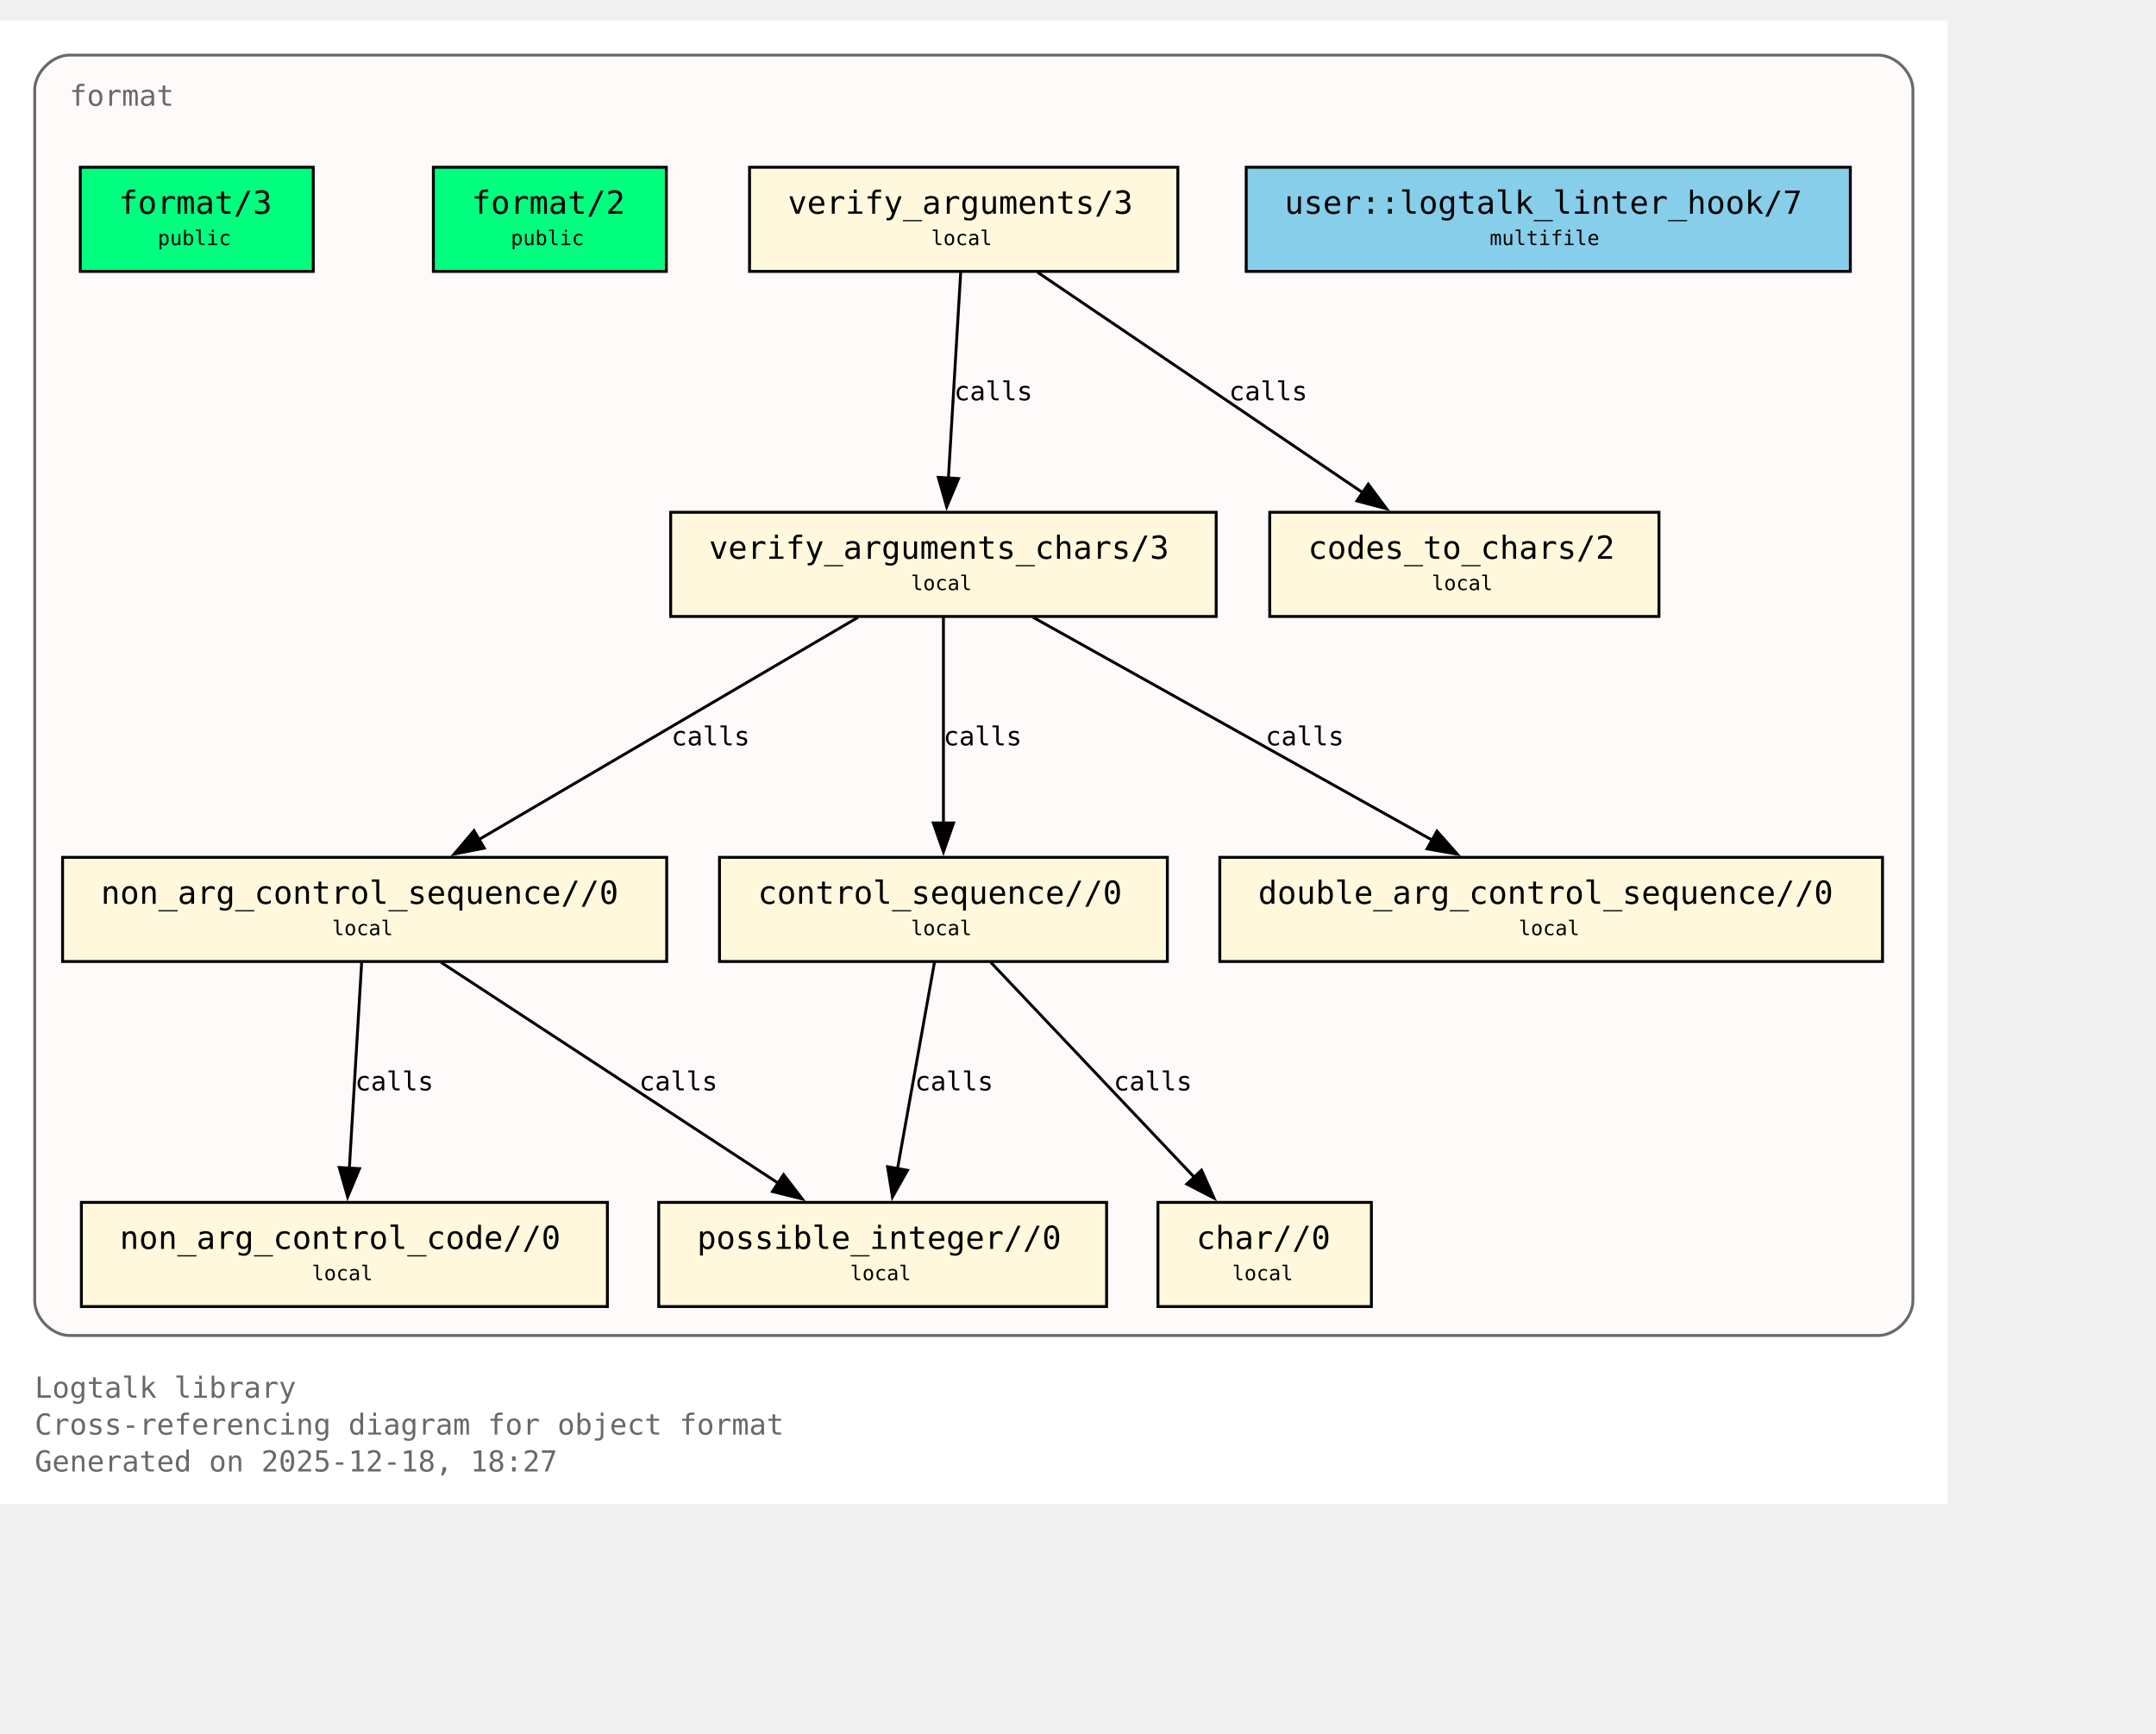
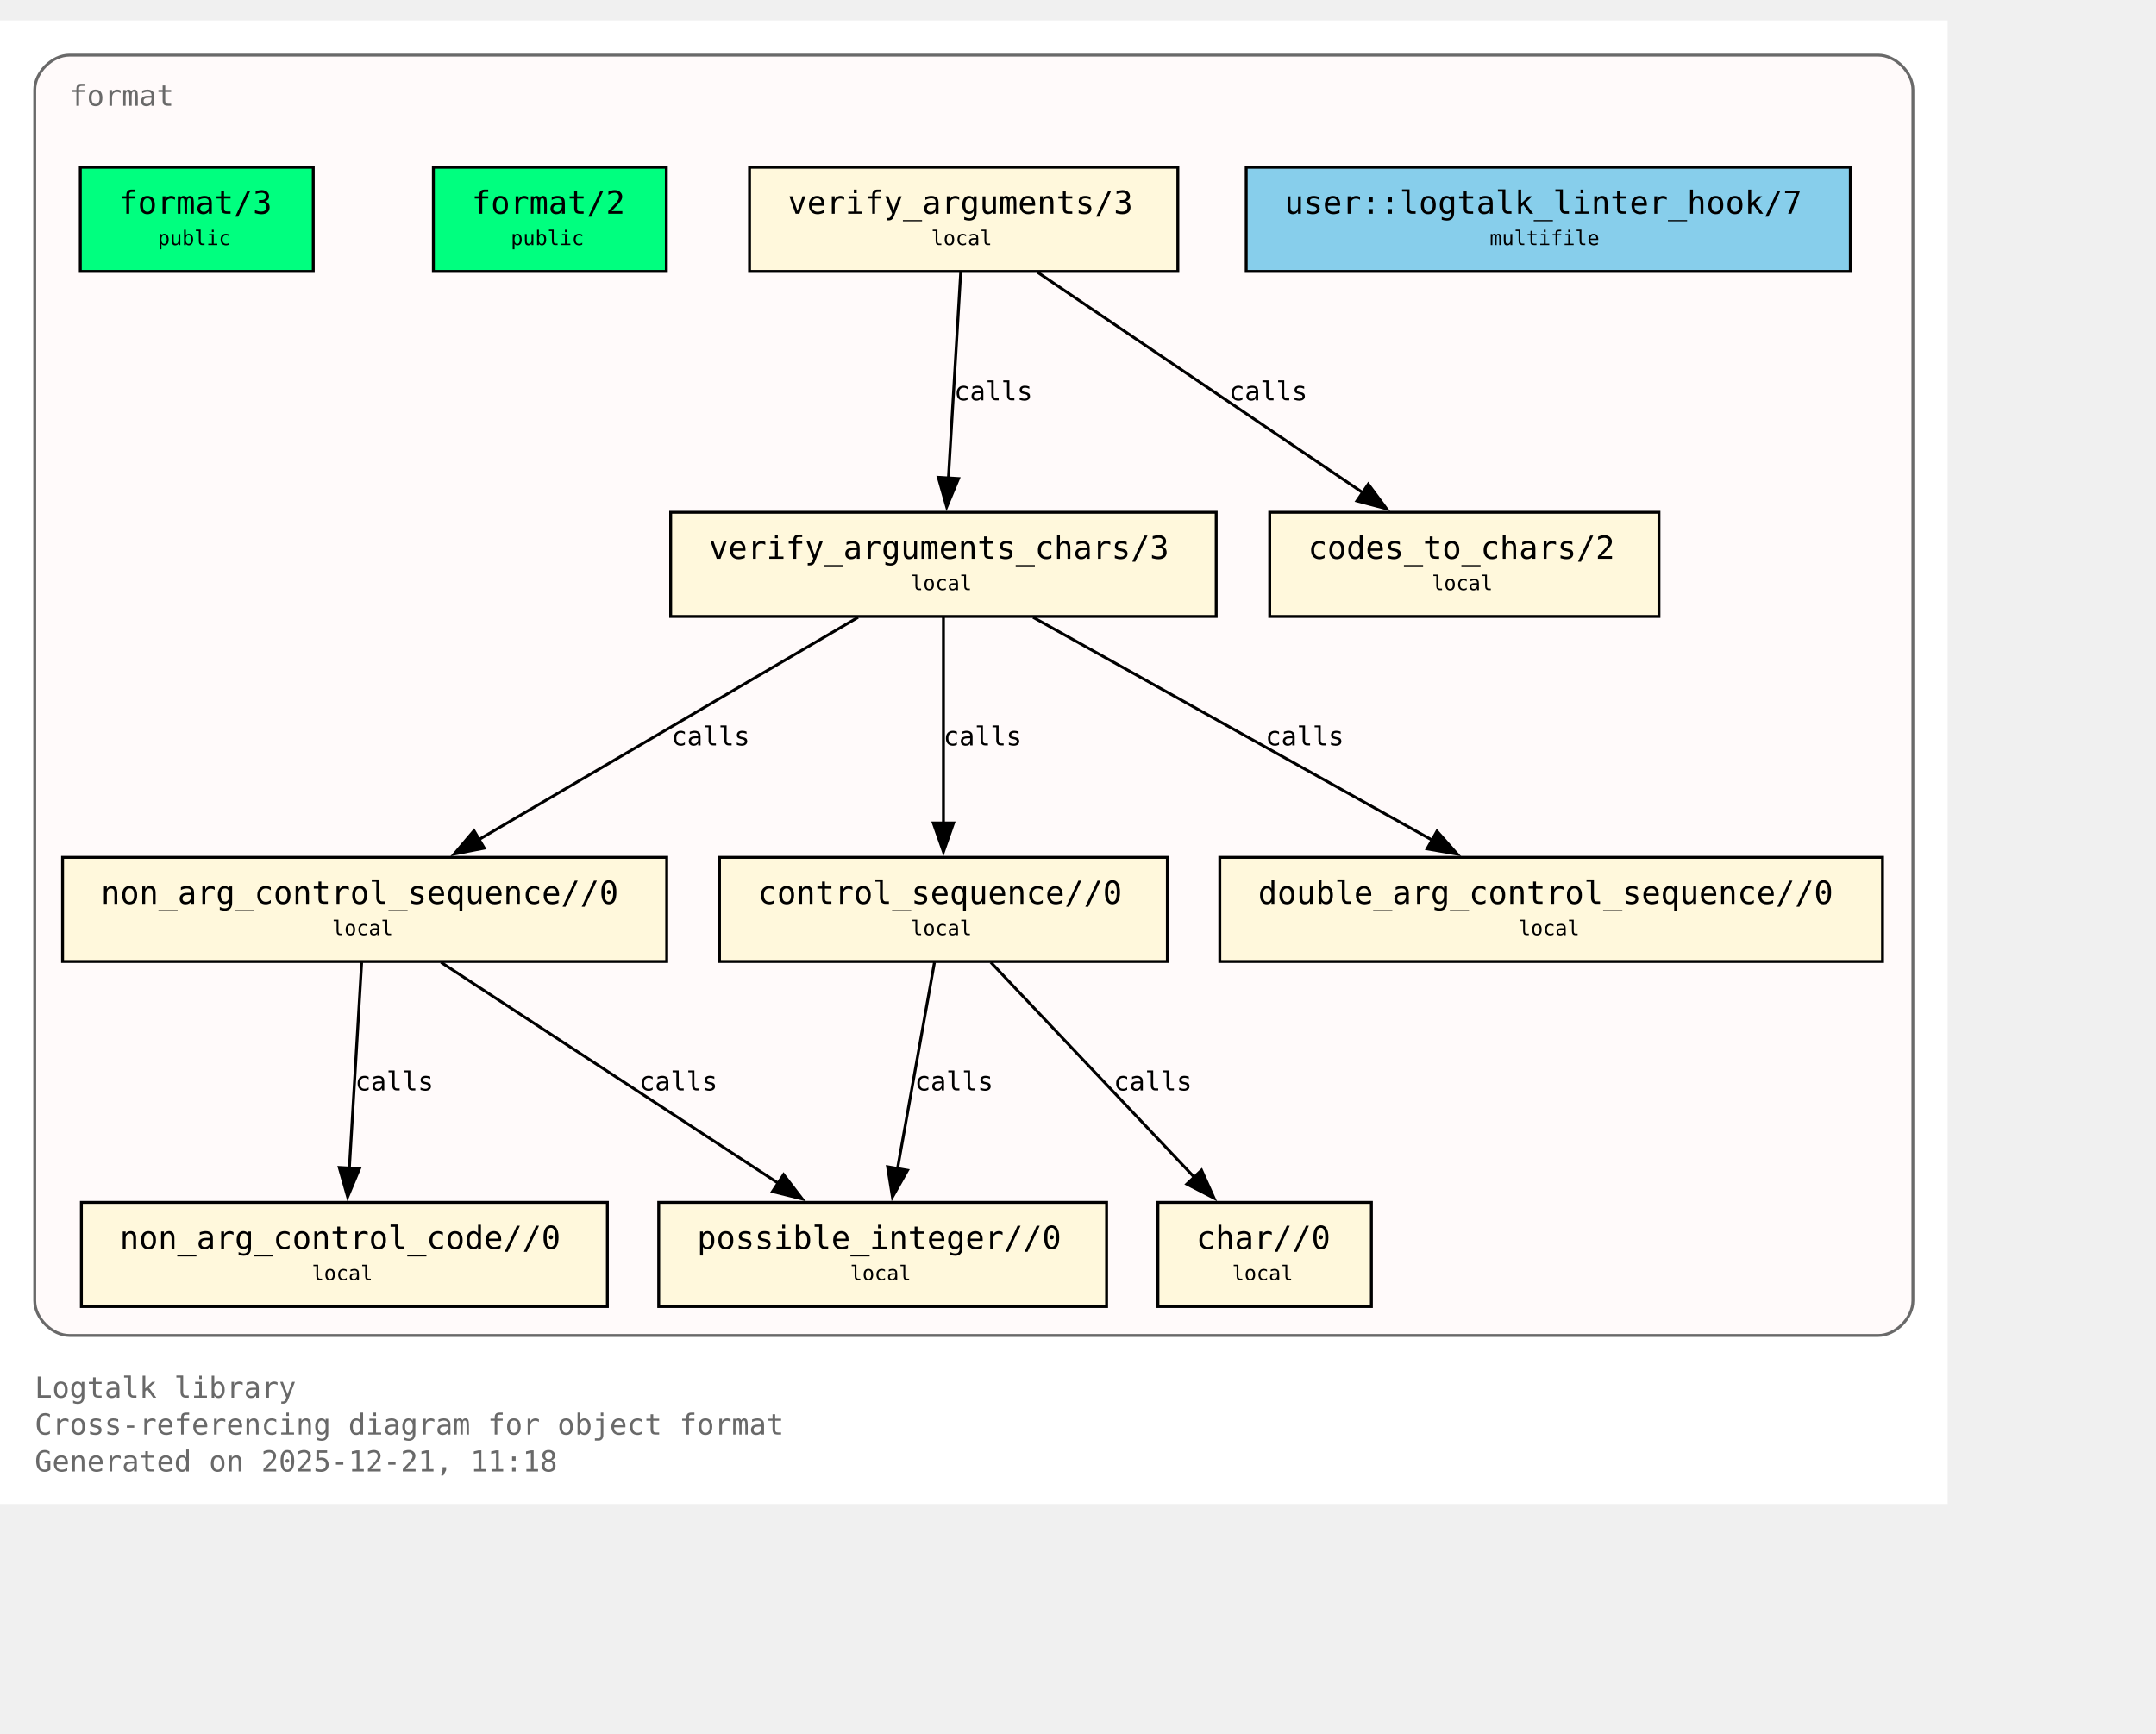
<svg xmlns="http://www.w3.org/2000/svg" xmlns:xlink="http://www.w3.org/1999/xlink" width="817pt" height="657pt" viewBox="72.00 72.00 745.00 585.00">
  <g id="graph0" class="graph" transform="scale(1 1) rotate(0) translate(76 580.75)">
    <polygon fill="white" stroke="none" points="-4,4 -4,-508.75 669,-508.75 669,4 -4,4" />
    <text xml:space="preserve" text-anchor="start" x="8" y="-32.75" font-family="Monospace" font-size="10.00" fill="dimgray">Logtalk library</text>
    <text xml:space="preserve" text-anchor="start" x="8" y="-20" font-family="Monospace" font-size="10.00" fill="dimgray">Cross-referencing diagram for object format</text>
-     <text xml:space="preserve" text-anchor="start" x="8" y="-7.25" font-family="Monospace" font-size="10.00" fill="dimgray">Generated on 2025-12-18, 18:27</text>
+     <text xml:space="preserve" text-anchor="start" x="8" y="-7.25" font-family="Monospace" font-size="10.00" fill="dimgray">Generated on 2025-12-21, 11:18</text>
    <g id="clust1" class="cluster">
      <g id="a_clust1">
        <a xlink:title="format">
          <path fill="snow" stroke="dimgray" d="M20,-54.25C20,-54.25 645,-54.25 645,-54.25 651,-54.25 657,-60.25 657,-66.25 657,-66.25 657,-484.75 657,-484.75 657,-490.75 651,-496.75 645,-496.75 645,-496.75 20,-496.75 20,-496.75 14,-496.75 8,-490.75 8,-484.75 8,-484.75 8,-66.25 8,-66.25 8,-60.25 14,-54.25 20,-54.25" />
          <g id="a_clust1_0">
-             <a xlink:href="https://github.com/LogtalkDotOrg/logtalk3/tree/9890515648962e239f2d3f65105da16de3e1164a/library/format/format.lgt#L22" xlink:title="https://github.com/LogtalkDotOrg/logtalk3/tree/9890515648962e239f2d3f65105da16de3e1164a/library/format/format.lgt#L22">
+             <a xlink:href="https://github.com/LogtalkDotOrg/logtalk3/tree/c5fdd3704f51947a646e2f98b2b878571072cf8f/library/format/format.lgt#L22" xlink:title="https://github.com/LogtalkDotOrg/logtalk3/tree/c5fdd3704f51947a646e2f98b2b878571072cf8f/library/format/format.lgt#L22">
              <text xml:space="preserve" text-anchor="start" x="20" y="-479.25" font-family="Monospace" font-size="10.00" fill="dimgray">format</text>
            </a>
          </g>
        </a>
      </g>
    </g>
    <g id="node1" class="node">
      <polygon fill="springgreen" stroke="black" points="104.25,-458 23.75,-458 23.75,-422 104.25,-422 104.25,-458" />
      <text xml:space="preserve" text-anchor="start" x="31.75" y="-442.7" font-family="Monospace" font-size="9.00"> </text>
      <g id="a_node1_1">
-         <a xlink:href="https://github.com/LogtalkDotOrg/logtalk3/tree/9890515648962e239f2d3f65105da16de3e1164a/library/format/format.lgt#L31" xlink:title="https://github.com/LogtalkDotOrg/logtalk3/tree/9890515648962e239f2d3f65105da16de3e1164a/library/format/format.lgt#L31">
+         <a xlink:href="https://github.com/LogtalkDotOrg/logtalk3/tree/c5fdd3704f51947a646e2f98b2b878571072cf8f/library/format/format.lgt#L31" xlink:title="https://github.com/LogtalkDotOrg/logtalk3/tree/c5fdd3704f51947a646e2f98b2b878571072cf8f/library/format/format.lgt#L31">
          <text xml:space="preserve" text-anchor="start" x="37" y="-441.93" font-family="Monospace" font-size="11.00">format/3</text>
        </a>
      </g>
      <text xml:space="preserve" text-anchor="start" x="91" y="-442.7" font-family="Monospace" font-size="9.00"> </text>
      <text xml:space="preserve" text-anchor="start" x="31.75" y="-430.32" font-family="Monospace" font-size="9.00"> </text>
      <text xml:space="preserve" text-anchor="start" x="50.5" y="-431.1" font-family="Monospace" font-size="7.00">public</text>
      <text xml:space="preserve" text-anchor="start" x="91" y="-430.32" font-family="Monospace" font-size="9.00"> </text>
    </g>
    <g id="node2" class="node">
      <polygon fill="springgreen" stroke="black" points="226.25,-458 145.75,-458 145.75,-422 226.25,-422 226.25,-458" />
      <text xml:space="preserve" text-anchor="start" x="153.75" y="-442.7" font-family="Monospace" font-size="9.00"> </text>
      <g id="a_node2_2">
-         <a xlink:href="https://github.com/LogtalkDotOrg/logtalk3/tree/9890515648962e239f2d3f65105da16de3e1164a/library/format/format.lgt#L40" xlink:title="https://github.com/LogtalkDotOrg/logtalk3/tree/9890515648962e239f2d3f65105da16de3e1164a/library/format/format.lgt#L40">
+         <a xlink:href="https://github.com/LogtalkDotOrg/logtalk3/tree/c5fdd3704f51947a646e2f98b2b878571072cf8f/library/format/format.lgt#L40" xlink:title="https://github.com/LogtalkDotOrg/logtalk3/tree/c5fdd3704f51947a646e2f98b2b878571072cf8f/library/format/format.lgt#L40">
          <text xml:space="preserve" text-anchor="start" x="159" y="-441.93" font-family="Monospace" font-size="11.00">format/2</text>
        </a>
      </g>
      <text xml:space="preserve" text-anchor="start" x="213" y="-442.7" font-family="Monospace" font-size="9.00"> </text>
      <text xml:space="preserve" text-anchor="start" x="153.75" y="-430.32" font-family="Monospace" font-size="9.00"> </text>
      <text xml:space="preserve" text-anchor="start" x="172.5" y="-431.1" font-family="Monospace" font-size="7.00">public</text>
      <text xml:space="preserve" text-anchor="start" x="213" y="-430.32" font-family="Monospace" font-size="9.00"> </text>
    </g>
    <g id="node3" class="node">
      <polygon fill="cornsilk" stroke="black" points="403,-458 255,-458 255,-422 403,-422 403,-458" />
      <text xml:space="preserve" text-anchor="start" x="263" y="-442.7" font-family="Monospace" font-size="9.00"> </text>
      <g id="a_node3_3">
-         <a xlink:href="https://github.com/LogtalkDotOrg/logtalk3/tree/9890515648962e239f2d3f65105da16de3e1164a/library/format/format.lgt#L123" xlink:title="https://github.com/LogtalkDotOrg/logtalk3/tree/9890515648962e239f2d3f65105da16de3e1164a/library/format/format.lgt#L123">
+         <a xlink:href="https://github.com/LogtalkDotOrg/logtalk3/tree/c5fdd3704f51947a646e2f98b2b878571072cf8f/library/format/format.lgt#L123" xlink:title="https://github.com/LogtalkDotOrg/logtalk3/tree/c5fdd3704f51947a646e2f98b2b878571072cf8f/library/format/format.lgt#L123">
          <text xml:space="preserve" text-anchor="start" x="268.25" y="-441.93" font-family="Monospace" font-size="11.00">verify_arguments/3</text>
        </a>
      </g>
      <text xml:space="preserve" text-anchor="start" x="389.75" y="-442.7" font-family="Monospace" font-size="9.00"> </text>
      <text xml:space="preserve" text-anchor="start" x="263" y="-430.32" font-family="Monospace" font-size="9.00"> </text>
      <text xml:space="preserve" text-anchor="start" x="317.75" y="-431.1" font-family="Monospace" font-size="7.00">local</text>
      <text xml:space="preserve" text-anchor="start" x="389.75" y="-430.32" font-family="Monospace" font-size="9.00"> </text>
    </g>
    <g id="node4" class="node">
      <polygon fill="cornsilk" stroke="black" points="416.25,-338.75 227.75,-338.75 227.75,-302.75 416.25,-302.75 416.25,-338.75" />
      <text xml:space="preserve" text-anchor="start" x="235.75" y="-323.45" font-family="Monospace" font-size="9.00"> </text>
      <g id="a_node4_4">
-         <a xlink:href="https://github.com/LogtalkDotOrg/logtalk3/tree/9890515648962e239f2d3f65105da16de3e1164a/library/format/format.lgt#L140" xlink:title="https://github.com/LogtalkDotOrg/logtalk3/tree/9890515648962e239f2d3f65105da16de3e1164a/library/format/format.lgt#L140">
+         <a xlink:href="https://github.com/LogtalkDotOrg/logtalk3/tree/c5fdd3704f51947a646e2f98b2b878571072cf8f/library/format/format.lgt#L140" xlink:title="https://github.com/LogtalkDotOrg/logtalk3/tree/c5fdd3704f51947a646e2f98b2b878571072cf8f/library/format/format.lgt#L140">
          <text xml:space="preserve" text-anchor="start" x="241" y="-322.68" font-family="Monospace" font-size="11.00">verify_arguments_chars/3</text>
        </a>
      </g>
      <text xml:space="preserve" text-anchor="start" x="403" y="-323.45" font-family="Monospace" font-size="9.00"> </text>
      <text xml:space="preserve" text-anchor="start" x="235.75" y="-311.07" font-family="Monospace" font-size="9.00"> </text>
      <text xml:space="preserve" text-anchor="start" x="310.75" y="-311.85" font-family="Monospace" font-size="7.00">local</text>
      <text xml:space="preserve" text-anchor="start" x="403" y="-311.07" font-family="Monospace" font-size="9.00"> </text>
    </g>
    <g id="edge1" class="edge">
      <g id="a_edge1">
-         <a xlink:href="https://github.com/LogtalkDotOrg/logtalk3/tree/9890515648962e239f2d3f65105da16de3e1164a/library/format/format.lgt#L127" xlink:title="calls">
+         <a xlink:href="https://github.com/LogtalkDotOrg/logtalk3/tree/c5fdd3704f51947a646e2f98b2b878571072cf8f/library/format/format.lgt#L127" xlink:title="calls">
          <path fill="none" stroke="black" d="M327.97,-421.7C326.85,-403 325.05,-372.87 323.72,-350.58" />
          <polygon fill="black" stroke="black" points="327.22,-350.41 323.13,-340.63 320.23,-350.82 327.22,-350.41" />
        </a>
      </g>
      <g id="a_edge1-label">
-         <a xlink:href="https://github.com/LogtalkDotOrg/logtalk3/tree/9890515648962e239f2d3f65105da16de3e1164a/library/format/format.lgt#L127" xlink:title="https://github.com/LogtalkDotOrg/logtalk3/tree/9890515648962e239f2d3f65105da16de3e1164a/library/format/format.lgt#L127">
+         <a xlink:href="https://github.com/LogtalkDotOrg/logtalk3/tree/c5fdd3704f51947a646e2f98b2b878571072cf8f/library/format/format.lgt#L127" xlink:title="https://github.com/LogtalkDotOrg/logtalk3/tree/c5fdd3704f51947a646e2f98b2b878571072cf8f/library/format/format.lgt#L127">
          <text xml:space="preserve" text-anchor="start" x="325.71" y="-377.45" font-family="Monospace" font-size="9.00">calls</text>
        </a>
      </g>
    </g>
    <g id="node11" class="node">
      <polygon fill="cornsilk" stroke="black" points="569.25,-338.75 434.75,-338.75 434.75,-302.75 569.25,-302.75 569.25,-338.75" />
      <text xml:space="preserve" text-anchor="start" x="442.75" y="-323.45" font-family="Monospace" font-size="9.00"> </text>
      <g id="a_node11_5">
-         <a xlink:href="https://github.com/LogtalkDotOrg/logtalk3/tree/9890515648962e239f2d3f65105da16de3e1164a/library/format/format.lgt#L193" xlink:title="https://github.com/LogtalkDotOrg/logtalk3/tree/9890515648962e239f2d3f65105da16de3e1164a/library/format/format.lgt#L193">
+         <a xlink:href="https://github.com/LogtalkDotOrg/logtalk3/tree/c5fdd3704f51947a646e2f98b2b878571072cf8f/library/format/format.lgt#L193" xlink:title="https://github.com/LogtalkDotOrg/logtalk3/tree/c5fdd3704f51947a646e2f98b2b878571072cf8f/library/format/format.lgt#L193">
          <text xml:space="preserve" text-anchor="start" x="448" y="-322.68" font-family="Monospace" font-size="11.00">codes_to_chars/2</text>
        </a>
      </g>
      <text xml:space="preserve" text-anchor="start" x="556" y="-323.45" font-family="Monospace" font-size="9.00"> </text>
      <text xml:space="preserve" text-anchor="start" x="442.75" y="-311.07" font-family="Monospace" font-size="9.00"> </text>
      <text xml:space="preserve" text-anchor="start" x="490.75" y="-311.85" font-family="Monospace" font-size="7.00">local</text>
      <text xml:space="preserve" text-anchor="start" x="556" y="-311.07" font-family="Monospace" font-size="9.00"> </text>
    </g>
    <g id="edge2" class="edge">
      <g id="a_edge2">
-         <a xlink:href="https://github.com/LogtalkDotOrg/logtalk3/tree/9890515648962e239f2d3f65105da16de3e1164a/library/format/format.lgt#L127" xlink:title="calls">
+         <a xlink:href="https://github.com/LogtalkDotOrg/logtalk3/tree/c5fdd3704f51947a646e2f98b2b878571072cf8f/library/format/format.lgt#L127" xlink:title="calls">
          <path fill="none" stroke="black" d="M354.53,-421.7C384.3,-401.52 433.67,-368.06 467,-345.47" />
          <polygon fill="black" stroke="black" points="468.8,-348.48 475.12,-339.97 464.87,-342.68 468.8,-348.48" />
        </a>
      </g>
      <g id="a_edge2-label">
-         <a xlink:href="https://github.com/LogtalkDotOrg/logtalk3/tree/9890515648962e239f2d3f65105da16de3e1164a/library/format/format.lgt#L127" xlink:title="https://github.com/LogtalkDotOrg/logtalk3/tree/9890515648962e239f2d3f65105da16de3e1164a/library/format/format.lgt#L127">
+         <a xlink:href="https://github.com/LogtalkDotOrg/logtalk3/tree/c5fdd3704f51947a646e2f98b2b878571072cf8f/library/format/format.lgt#L127" xlink:title="https://github.com/LogtalkDotOrg/logtalk3/tree/c5fdd3704f51947a646e2f98b2b878571072cf8f/library/format/format.lgt#L127">
          <text xml:space="preserve" text-anchor="start" x="420.69" y="-377.45" font-family="Monospace" font-size="9.00">calls</text>
        </a>
      </g>
    </g>
    <g id="node5" class="node">
      <polygon fill="cornsilk" stroke="black" points="226.38,-219.5 17.62,-219.5 17.62,-183.5 226.38,-183.5 226.38,-219.5" />
      <text xml:space="preserve" text-anchor="start" x="25.62" y="-204.2" font-family="Monospace" font-size="9.00"> </text>
      <g id="a_node5_6">
-         <a xlink:href="https://github.com/LogtalkDotOrg/logtalk3/tree/9890515648962e239f2d3f65105da16de3e1164a/library/format/format.lgt#L163" xlink:title="https://github.com/LogtalkDotOrg/logtalk3/tree/9890515648962e239f2d3f65105da16de3e1164a/library/format/format.lgt#L163">
+         <a xlink:href="https://github.com/LogtalkDotOrg/logtalk3/tree/c5fdd3704f51947a646e2f98b2b878571072cf8f/library/format/format.lgt#L163" xlink:title="https://github.com/LogtalkDotOrg/logtalk3/tree/c5fdd3704f51947a646e2f98b2b878571072cf8f/library/format/format.lgt#L163">
          <text xml:space="preserve" text-anchor="start" x="30.88" y="-203.43" font-family="Monospace" font-size="11.00">non_arg_control_sequence//0</text>
        </a>
      </g>
      <text xml:space="preserve" text-anchor="start" x="213.12" y="-204.2" font-family="Monospace" font-size="9.00"> </text>
      <text xml:space="preserve" text-anchor="start" x="25.62" y="-191.82" font-family="Monospace" font-size="9.00"> </text>
      <text xml:space="preserve" text-anchor="start" x="110.75" y="-192.6" font-family="Monospace" font-size="7.00">local</text>
      <text xml:space="preserve" text-anchor="start" x="213.12" y="-191.82" font-family="Monospace" font-size="9.00"> </text>
    </g>
    <g id="edge3" class="edge">
      <g id="a_edge3">
-         <a xlink:href="https://github.com/LogtalkDotOrg/logtalk3/tree/9890515648962e239f2d3f65105da16de3e1164a/library/format/format.lgt#L142" xlink:title="calls">
+         <a xlink:href="https://github.com/LogtalkDotOrg/logtalk3/tree/c5fdd3704f51947a646e2f98b2b878571072cf8f/library/format/format.lgt#L142" xlink:title="calls">
          <path fill="none" stroke="black" d="M292.49,-302.45C257.78,-282.1 200.01,-248.23 161.47,-225.64" />
          <polygon fill="black" stroke="black" points="163.33,-222.68 152.94,-220.64 159.79,-228.71 163.33,-222.68" />
        </a>
      </g>
      <g id="a_edge3-label">
-         <a xlink:href="https://github.com/LogtalkDotOrg/logtalk3/tree/9890515648962e239f2d3f65105da16de3e1164a/library/format/format.lgt#L142" xlink:title="https://github.com/LogtalkDotOrg/logtalk3/tree/9890515648962e239f2d3f65105da16de3e1164a/library/format/format.lgt#L142">
+         <a xlink:href="https://github.com/LogtalkDotOrg/logtalk3/tree/c5fdd3704f51947a646e2f98b2b878571072cf8f/library/format/format.lgt#L142" xlink:title="https://github.com/LogtalkDotOrg/logtalk3/tree/c5fdd3704f51947a646e2f98b2b878571072cf8f/library/format/format.lgt#L142">
          <text xml:space="preserve" text-anchor="start" x="228" y="-258.2" font-family="Monospace" font-size="9.00">calls</text>
        </a>
      </g>
    </g>
    <g id="node7" class="node">
      <polygon fill="cornsilk" stroke="black" points="399.38,-219.5 244.62,-219.5 244.62,-183.5 399.38,-183.5 399.38,-219.5" />
      <text xml:space="preserve" text-anchor="start" x="252.62" y="-204.2" font-family="Monospace" font-size="9.00"> </text>
      <g id="a_node7_7">
-         <a xlink:href="https://github.com/LogtalkDotOrg/logtalk3/tree/9890515648962e239f2d3f65105da16de3e1164a/library/format/format.lgt#L179" xlink:title="https://github.com/LogtalkDotOrg/logtalk3/tree/9890515648962e239f2d3f65105da16de3e1164a/library/format/format.lgt#L179">
+         <a xlink:href="https://github.com/LogtalkDotOrg/logtalk3/tree/c5fdd3704f51947a646e2f98b2b878571072cf8f/library/format/format.lgt#L179" xlink:title="https://github.com/LogtalkDotOrg/logtalk3/tree/c5fdd3704f51947a646e2f98b2b878571072cf8f/library/format/format.lgt#L179">
          <text xml:space="preserve" text-anchor="start" x="257.88" y="-203.43" font-family="Monospace" font-size="11.00">control_sequence//0</text>
        </a>
      </g>
      <text xml:space="preserve" text-anchor="start" x="386.12" y="-204.2" font-family="Monospace" font-size="9.00"> </text>
      <text xml:space="preserve" text-anchor="start" x="252.62" y="-191.82" font-family="Monospace" font-size="9.00"> </text>
      <text xml:space="preserve" text-anchor="start" x="310.75" y="-192.6" font-family="Monospace" font-size="7.00">local</text>
      <text xml:space="preserve" text-anchor="start" x="386.12" y="-191.82" font-family="Monospace" font-size="9.00"> </text>
    </g>
    <g id="edge5" class="edge">
      <g id="a_edge5">
-         <a xlink:href="https://github.com/LogtalkDotOrg/logtalk3/tree/9890515648962e239f2d3f65105da16de3e1164a/library/format/format.lgt#L149" xlink:title="calls">
+         <a xlink:href="https://github.com/LogtalkDotOrg/logtalk3/tree/c5fdd3704f51947a646e2f98b2b878571072cf8f/library/format/format.lgt#L149" xlink:title="calls">
          <path fill="none" stroke="black" d="M322,-302.45C322,-283.75 322,-253.62 322,-231.33" />
          <polygon fill="black" stroke="black" points="325.5,-231.39 322,-221.39 318.5,-231.39 325.5,-231.39" />
        </a>
      </g>
      <g id="a_edge5-label">
-         <a xlink:href="https://github.com/LogtalkDotOrg/logtalk3/tree/9890515648962e239f2d3f65105da16de3e1164a/library/format/format.lgt#L149" xlink:title="https://github.com/LogtalkDotOrg/logtalk3/tree/9890515648962e239f2d3f65105da16de3e1164a/library/format/format.lgt#L149">
+         <a xlink:href="https://github.com/LogtalkDotOrg/logtalk3/tree/c5fdd3704f51947a646e2f98b2b878571072cf8f/library/format/format.lgt#L149" xlink:title="https://github.com/LogtalkDotOrg/logtalk3/tree/c5fdd3704f51947a646e2f98b2b878571072cf8f/library/format/format.lgt#L149">
          <text xml:space="preserve" text-anchor="start" x="322" y="-258.2" font-family="Monospace" font-size="9.00">calls</text>
        </a>
      </g>
    </g>
    <g id="node10" class="node">
      <polygon fill="cornsilk" stroke="black" points="646.5,-219.5 417.5,-219.5 417.5,-183.5 646.5,-183.5 646.5,-219.5" />
      <text xml:space="preserve" text-anchor="start" x="425.5" y="-204.2" font-family="Monospace" font-size="9.00"> </text>
      <g id="a_node10_8">
-         <a xlink:href="https://github.com/LogtalkDotOrg/logtalk3/tree/9890515648962e239f2d3f65105da16de3e1164a/library/format/format.lgt#L190" xlink:title="https://github.com/LogtalkDotOrg/logtalk3/tree/9890515648962e239f2d3f65105da16de3e1164a/library/format/format.lgt#L190">
+         <a xlink:href="https://github.com/LogtalkDotOrg/logtalk3/tree/c5fdd3704f51947a646e2f98b2b878571072cf8f/library/format/format.lgt#L190" xlink:title="https://github.com/LogtalkDotOrg/logtalk3/tree/c5fdd3704f51947a646e2f98b2b878571072cf8f/library/format/format.lgt#L190">
          <text xml:space="preserve" text-anchor="start" x="430.75" y="-203.43" font-family="Monospace" font-size="11.00">double_arg_control_sequence//0</text>
        </a>
      </g>
      <text xml:space="preserve" text-anchor="start" x="633.25" y="-204.2" font-family="Monospace" font-size="9.00"> </text>
      <text xml:space="preserve" text-anchor="start" x="425.5" y="-191.82" font-family="Monospace" font-size="9.00"> </text>
      <text xml:space="preserve" text-anchor="start" x="520.75" y="-192.6" font-family="Monospace" font-size="7.00">local</text>
      <text xml:space="preserve" text-anchor="start" x="633.25" y="-191.82" font-family="Monospace" font-size="9.00"> </text>
    </g>
    <g id="edge4" class="edge">
      <g id="a_edge4">
-         <a xlink:href="https://github.com/LogtalkDotOrg/logtalk3/tree/9890515648962e239f2d3f65105da16de3e1164a/library/format/format.lgt#L146" xlink:title="calls">
+         <a xlink:href="https://github.com/LogtalkDotOrg/logtalk3/tree/c5fdd3704f51947a646e2f98b2b878571072cf8f/library/format/format.lgt#L146" xlink:title="calls">
          <path fill="none" stroke="black" d="M352.99,-302.45C389.59,-282.01 450.6,-247.95 491.07,-225.35" />
          <polygon fill="black" stroke="black" points="492.54,-228.54 499.57,-220.61 489.13,-222.43 492.54,-228.54" />
        </a>
      </g>
      <g id="a_edge4-label">
-         <a xlink:href="https://github.com/LogtalkDotOrg/logtalk3/tree/9890515648962e239f2d3f65105da16de3e1164a/library/format/format.lgt#L146" xlink:title="https://github.com/LogtalkDotOrg/logtalk3/tree/9890515648962e239f2d3f65105da16de3e1164a/library/format/format.lgt#L146">
+         <a xlink:href="https://github.com/LogtalkDotOrg/logtalk3/tree/c5fdd3704f51947a646e2f98b2b878571072cf8f/library/format/format.lgt#L146" xlink:title="https://github.com/LogtalkDotOrg/logtalk3/tree/c5fdd3704f51947a646e2f98b2b878571072cf8f/library/format/format.lgt#L146">
          <text xml:space="preserve" text-anchor="start" x="433.3" y="-258.2" font-family="Monospace" font-size="9.00">calls</text>
        </a>
      </g>
    </g>
    <g id="node6" class="node">
      <polygon fill="cornsilk" stroke="black" points="205.88,-100.25 24.12,-100.25 24.12,-64.25 205.88,-64.25 205.88,-100.25" />
      <text xml:space="preserve" text-anchor="start" x="32.12" y="-84.95" font-family="Monospace" font-size="9.00"> </text>
      <g id="a_node6_9">
-         <a xlink:href="https://github.com/LogtalkDotOrg/logtalk3/tree/9890515648962e239f2d3f65105da16de3e1164a/library/format/format.lgt#L170" xlink:title="https://github.com/LogtalkDotOrg/logtalk3/tree/9890515648962e239f2d3f65105da16de3e1164a/library/format/format.lgt#L170">
+         <a xlink:href="https://github.com/LogtalkDotOrg/logtalk3/tree/c5fdd3704f51947a646e2f98b2b878571072cf8f/library/format/format.lgt#L170" xlink:title="https://github.com/LogtalkDotOrg/logtalk3/tree/c5fdd3704f51947a646e2f98b2b878571072cf8f/library/format/format.lgt#L170">
          <text xml:space="preserve" text-anchor="start" x="37.38" y="-84.17" font-family="Monospace" font-size="11.00">non_arg_control_code//0</text>
        </a>
      </g>
      <text xml:space="preserve" text-anchor="start" x="192.62" y="-84.95" font-family="Monospace" font-size="9.00"> </text>
      <text xml:space="preserve" text-anchor="start" x="32.12" y="-72.58" font-family="Monospace" font-size="9.00"> </text>
      <text xml:space="preserve" text-anchor="start" x="103.75" y="-73.35" font-family="Monospace" font-size="7.00">local</text>
      <text xml:space="preserve" text-anchor="start" x="192.62" y="-72.58" font-family="Monospace" font-size="9.00"> </text>
    </g>
    <g id="edge7" class="edge">
      <g id="a_edge7">
-         <a xlink:href="https://github.com/LogtalkDotOrg/logtalk3/tree/9890515648962e239f2d3f65105da16de3e1164a/library/format/format.lgt#L167" xlink:title="calls">
+         <a xlink:href="https://github.com/LogtalkDotOrg/logtalk3/tree/c5fdd3704f51947a646e2f98b2b878571072cf8f/library/format/format.lgt#L167" xlink:title="calls">
          <path fill="none" stroke="black" d="M120.97,-183.2C119.85,-164.5 118.05,-134.37 116.72,-112.08" />
          <polygon fill="black" stroke="black" points="120.22,-111.91 116.13,-102.13 113.23,-112.32 120.22,-111.91" />
        </a>
      </g>
      <g id="a_edge7-label">
-         <a xlink:href="https://github.com/LogtalkDotOrg/logtalk3/tree/9890515648962e239f2d3f65105da16de3e1164a/library/format/format.lgt#L167" xlink:title="https://github.com/LogtalkDotOrg/logtalk3/tree/9890515648962e239f2d3f65105da16de3e1164a/library/format/format.lgt#L167">
+         <a xlink:href="https://github.com/LogtalkDotOrg/logtalk3/tree/c5fdd3704f51947a646e2f98b2b878571072cf8f/library/format/format.lgt#L167" xlink:title="https://github.com/LogtalkDotOrg/logtalk3/tree/c5fdd3704f51947a646e2f98b2b878571072cf8f/library/format/format.lgt#L167">
          <text xml:space="preserve" text-anchor="start" x="118.71" y="-138.95" font-family="Monospace" font-size="9.00">calls</text>
        </a>
      </g>
    </g>
    <g id="node8" class="node">
      <polygon fill="cornsilk" stroke="black" points="378.38,-100.25 223.62,-100.25 223.62,-64.25 378.38,-64.25 378.38,-100.25" />
      <text xml:space="preserve" text-anchor="start" x="231.62" y="-84.95" font-family="Monospace" font-size="9.00"> </text>
      <g id="a_node8_10">
-         <a xlink:href="https://github.com/LogtalkDotOrg/logtalk3/tree/9890515648962e239f2d3f65105da16de3e1164a/library/format/format.lgt#L182" xlink:title="https://github.com/LogtalkDotOrg/logtalk3/tree/9890515648962e239f2d3f65105da16de3e1164a/library/format/format.lgt#L182">
+         <a xlink:href="https://github.com/LogtalkDotOrg/logtalk3/tree/c5fdd3704f51947a646e2f98b2b878571072cf8f/library/format/format.lgt#L182" xlink:title="https://github.com/LogtalkDotOrg/logtalk3/tree/c5fdd3704f51947a646e2f98b2b878571072cf8f/library/format/format.lgt#L182">
          <text xml:space="preserve" text-anchor="start" x="236.88" y="-84.17" font-family="Monospace" font-size="11.00">possible_integer//0</text>
        </a>
      </g>
      <text xml:space="preserve" text-anchor="start" x="365.12" y="-84.95" font-family="Monospace" font-size="9.00"> </text>
      <text xml:space="preserve" text-anchor="start" x="231.62" y="-72.58" font-family="Monospace" font-size="9.00"> </text>
      <text xml:space="preserve" text-anchor="start" x="289.75" y="-73.35" font-family="Monospace" font-size="7.00">local</text>
      <text xml:space="preserve" text-anchor="start" x="365.12" y="-72.58" font-family="Monospace" font-size="9.00"> </text>
    </g>
    <g id="edge6" class="edge">
      <g id="a_edge6">
-         <a xlink:href="https://github.com/LogtalkDotOrg/logtalk3/tree/9890515648962e239f2d3f65105da16de3e1164a/library/format/format.lgt#L167" xlink:title="calls">
+         <a xlink:href="https://github.com/LogtalkDotOrg/logtalk3/tree/c5fdd3704f51947a646e2f98b2b878571072cf8f/library/format/format.lgt#L167" xlink:title="calls">
          <path fill="none" stroke="black" d="M148.41,-183.2C179.35,-162.94 230.74,-129.27 265.23,-106.68" />
          <polygon fill="black" stroke="black" points="266.77,-109.86 273.21,-101.45 262.93,-104 266.77,-109.86" />
        </a>
      </g>
      <g id="a_edge6-label">
-         <a xlink:href="https://github.com/LogtalkDotOrg/logtalk3/tree/9890515648962e239f2d3f65105da16de3e1164a/library/format/format.lgt#L167" xlink:title="https://github.com/LogtalkDotOrg/logtalk3/tree/9890515648962e239f2d3f65105da16de3e1164a/library/format/format.lgt#L167">
+         <a xlink:href="https://github.com/LogtalkDotOrg/logtalk3/tree/c5fdd3704f51947a646e2f98b2b878571072cf8f/library/format/format.lgt#L167" xlink:title="https://github.com/LogtalkDotOrg/logtalk3/tree/c5fdd3704f51947a646e2f98b2b878571072cf8f/library/format/format.lgt#L167">
          <text xml:space="preserve" text-anchor="start" x="216.87" y="-138.95" font-family="Monospace" font-size="9.00">calls</text>
        </a>
      </g>
    </g>
    <g id="edge8" class="edge">
      <g id="a_edge8">
-         <a xlink:href="https://github.com/LogtalkDotOrg/logtalk3/tree/9890515648962e239f2d3f65105da16de3e1164a/library/format/format.lgt#L179" xlink:title="calls">
+         <a xlink:href="https://github.com/LogtalkDotOrg/logtalk3/tree/c5fdd3704f51947a646e2f98b2b878571072cf8f/library/format/format.lgt#L179" xlink:title="calls">
          <path fill="none" stroke="black" d="M318.9,-183.2C315.54,-164.41 310.11,-134.09 306.11,-111.77" />
          <polygon fill="black" stroke="black" points="309.59,-111.34 304.38,-102.11 302.7,-112.57 309.59,-111.34" />
        </a>
      </g>
      <g id="a_edge8-label">
-         <a xlink:href="https://github.com/LogtalkDotOrg/logtalk3/tree/9890515648962e239f2d3f65105da16de3e1164a/library/format/format.lgt#L179" xlink:title="https://github.com/LogtalkDotOrg/logtalk3/tree/9890515648962e239f2d3f65105da16de3e1164a/library/format/format.lgt#L179">
+         <a xlink:href="https://github.com/LogtalkDotOrg/logtalk3/tree/c5fdd3704f51947a646e2f98b2b878571072cf8f/library/format/format.lgt#L179" xlink:title="https://github.com/LogtalkDotOrg/logtalk3/tree/c5fdd3704f51947a646e2f98b2b878571072cf8f/library/format/format.lgt#L179">
          <text xml:space="preserve" text-anchor="start" x="312.13" y="-138.95" font-family="Monospace" font-size="9.00">calls</text>
        </a>
      </g>
    </g>
    <g id="node9" class="node">
      <polygon fill="cornsilk" stroke="black" points="469.88,-100.25 396.12,-100.25 396.12,-64.25 469.88,-64.25 469.88,-100.25" />
      <text xml:space="preserve" text-anchor="start" x="404.12" y="-84.95" font-family="Monospace" font-size="9.00"> </text>
      <g id="a_node9_11">
-         <a xlink:href="https://github.com/LogtalkDotOrg/logtalk3/tree/9890515648962e239f2d3f65105da16de3e1164a/library/format/format.lgt#L187" xlink:title="https://github.com/LogtalkDotOrg/logtalk3/tree/9890515648962e239f2d3f65105da16de3e1164a/library/format/format.lgt#L187">
+         <a xlink:href="https://github.com/LogtalkDotOrg/logtalk3/tree/c5fdd3704f51947a646e2f98b2b878571072cf8f/library/format/format.lgt#L187" xlink:title="https://github.com/LogtalkDotOrg/logtalk3/tree/c5fdd3704f51947a646e2f98b2b878571072cf8f/library/format/format.lgt#L187">
          <text xml:space="preserve" text-anchor="start" x="409.38" y="-84.17" font-family="Monospace" font-size="11.00">char//0</text>
        </a>
      </g>
      <text xml:space="preserve" text-anchor="start" x="456.62" y="-84.95" font-family="Monospace" font-size="9.00"> </text>
      <text xml:space="preserve" text-anchor="start" x="404.12" y="-72.58" font-family="Monospace" font-size="9.00"> </text>
      <text xml:space="preserve" text-anchor="start" x="421.75" y="-73.35" font-family="Monospace" font-size="7.00">local</text>
      <text xml:space="preserve" text-anchor="start" x="456.62" y="-72.58" font-family="Monospace" font-size="9.00"> </text>
    </g>
    <g id="edge9" class="edge">
      <g id="a_edge9">
-         <a xlink:href="https://github.com/LogtalkDotOrg/logtalk3/tree/9890515648962e239f2d3f65105da16de3e1164a/library/format/format.lgt#L179" xlink:title="calls">
+         <a xlink:href="https://github.com/LogtalkDotOrg/logtalk3/tree/c5fdd3704f51947a646e2f98b2b878571072cf8f/library/format/format.lgt#L179" xlink:title="calls">
          <path fill="none" stroke="black" d="M338.38,-183.2C356.99,-163.54 387.54,-131.27 408.87,-108.74" />
          <polygon fill="black" stroke="black" points="411.18,-111.39 415.51,-101.72 406.1,-106.58 411.18,-111.39" />
        </a>
      </g>
      <g id="a_edge9-label">
-         <a xlink:href="https://github.com/LogtalkDotOrg/logtalk3/tree/9890515648962e239f2d3f65105da16de3e1164a/library/format/format.lgt#L179" xlink:title="https://github.com/LogtalkDotOrg/logtalk3/tree/9890515648962e239f2d3f65105da16de3e1164a/library/format/format.lgt#L179">
+         <a xlink:href="https://github.com/LogtalkDotOrg/logtalk3/tree/c5fdd3704f51947a646e2f98b2b878571072cf8f/library/format/format.lgt#L179" xlink:title="https://github.com/LogtalkDotOrg/logtalk3/tree/c5fdd3704f51947a646e2f98b2b878571072cf8f/library/format/format.lgt#L179">
          <text xml:space="preserve" text-anchor="start" x="380.83" y="-138.95" font-family="Monospace" font-size="9.00">calls</text>
        </a>
      </g>
    </g>
    <g id="node12" class="node">
      <polygon fill="skyblue" stroke="black" points="635.38,-458 426.62,-458 426.62,-422 635.38,-422 635.38,-458" />
      <text xml:space="preserve" text-anchor="start" x="434.62" y="-442.7" font-family="Monospace" font-size="9.00"> </text>
      <g id="a_node12_12">
-         <a xlink:href="https://github.com/LogtalkDotOrg/logtalk3/tree/9890515648962e239f2d3f65105da16de3e1164a/library/format/format.lgt#L110" xlink:title="https://github.com/LogtalkDotOrg/logtalk3/tree/9890515648962e239f2d3f65105da16de3e1164a/library/format/format.lgt#L110">
+         <a xlink:href="https://github.com/LogtalkDotOrg/logtalk3/tree/c5fdd3704f51947a646e2f98b2b878571072cf8f/library/format/format.lgt#L110" xlink:title="https://github.com/LogtalkDotOrg/logtalk3/tree/c5fdd3704f51947a646e2f98b2b878571072cf8f/library/format/format.lgt#L110">
          <text xml:space="preserve" text-anchor="start" x="439.88" y="-441.93" font-family="Monospace" font-size="11.00">user::logtalk_linter_hook/7</text>
        </a>
      </g>
      <text xml:space="preserve" text-anchor="start" x="622.12" y="-442.7" font-family="Monospace" font-size="9.00"> </text>
      <text xml:space="preserve" text-anchor="start" x="434.62" y="-430.32" font-family="Monospace" font-size="9.00"> </text>
      <text xml:space="preserve" text-anchor="start" x="510.75" y="-431.1" font-family="Monospace" font-size="7.00">multifile</text>
      <text xml:space="preserve" text-anchor="start" x="622.12" y="-430.32" font-family="Monospace" font-size="9.00"> </text>
    </g>
  </g>
</svg>
